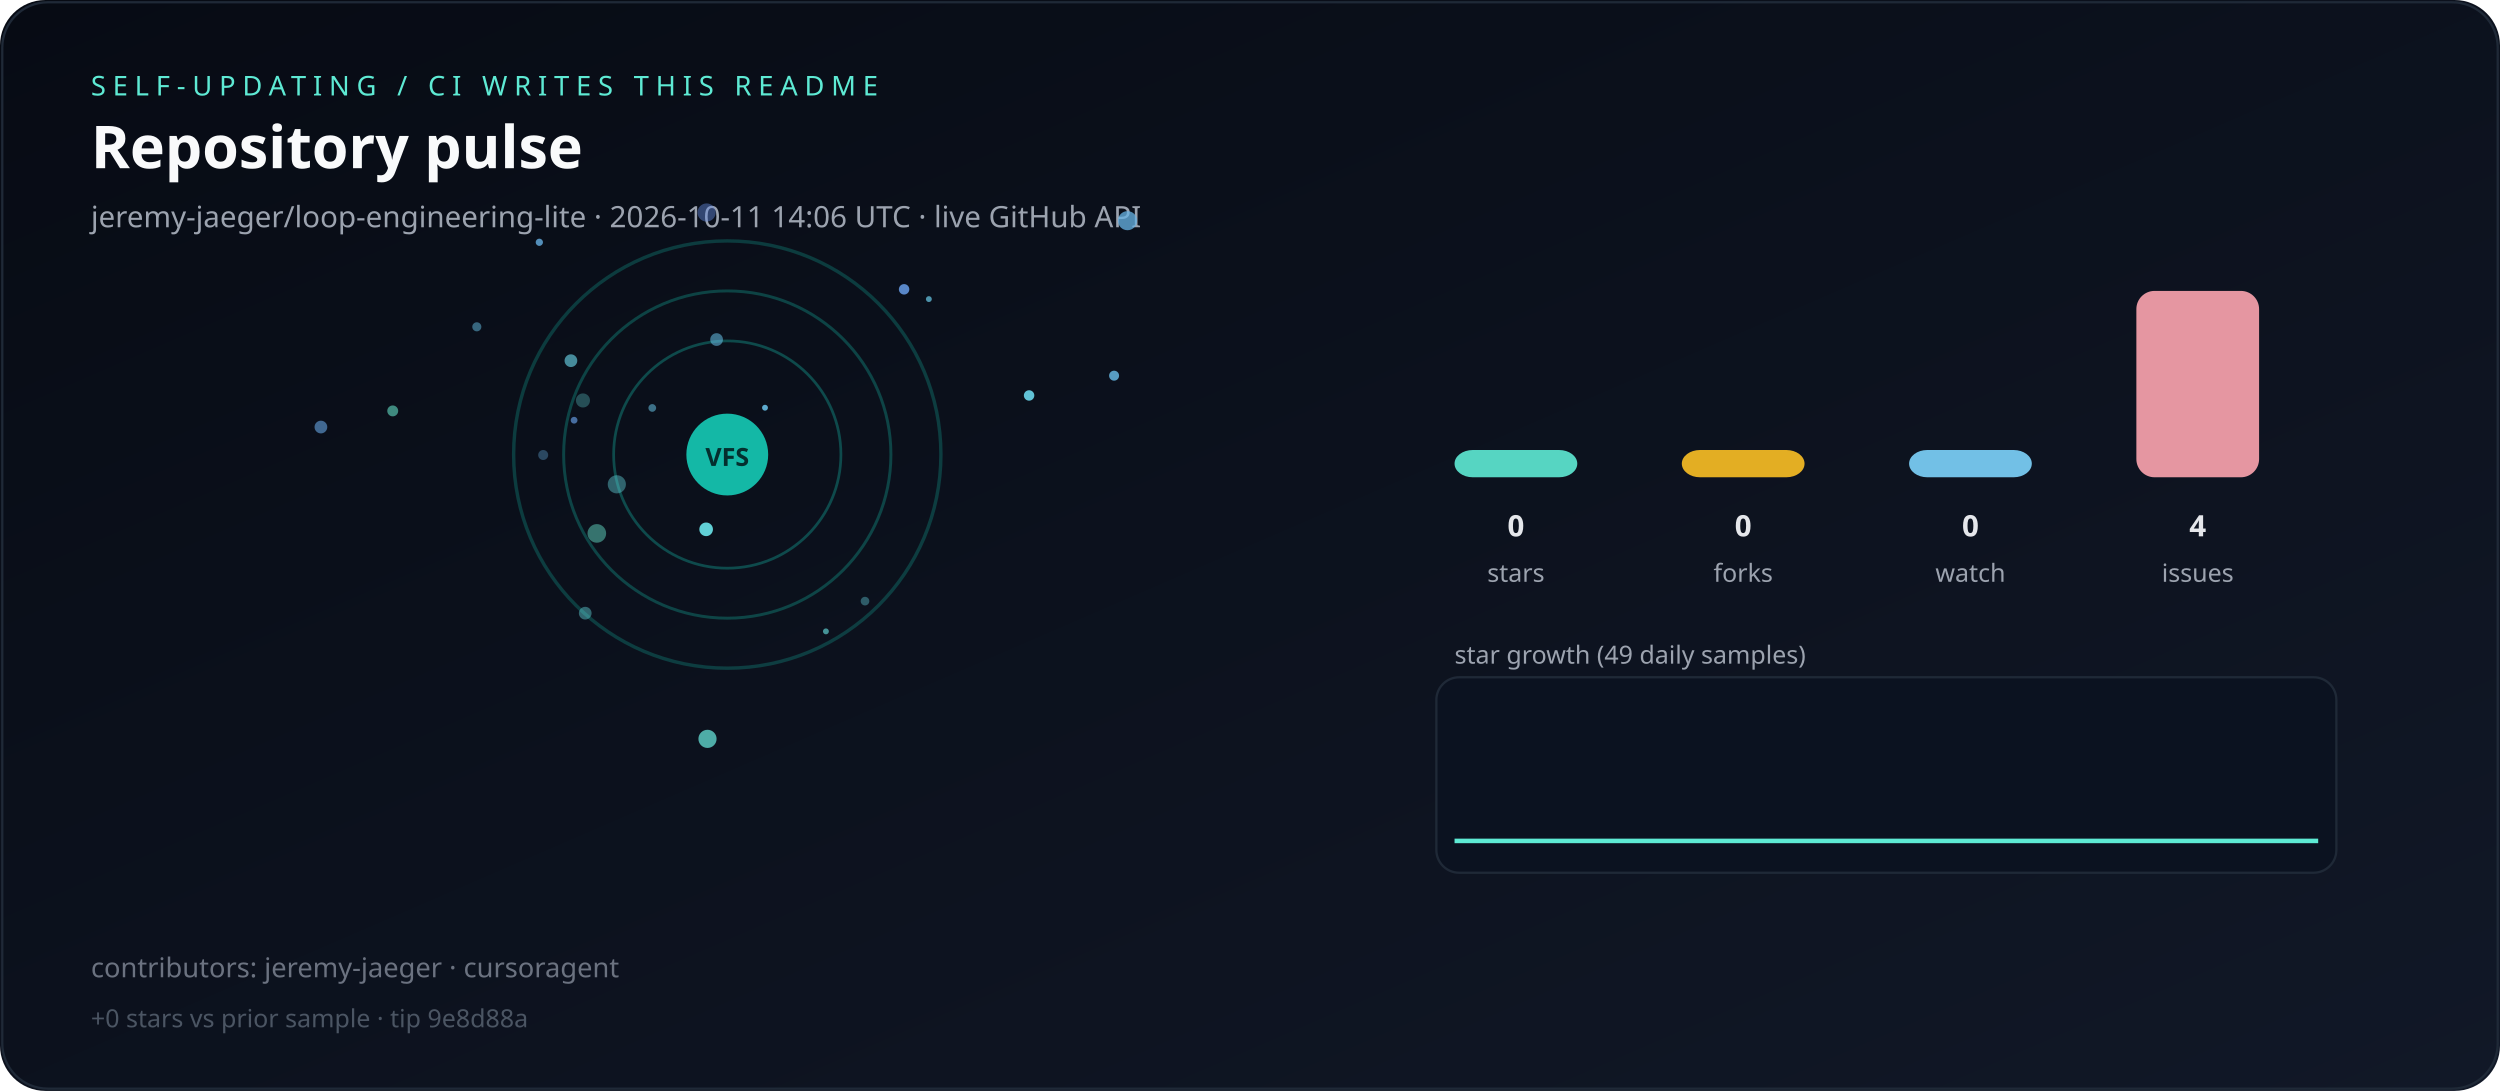
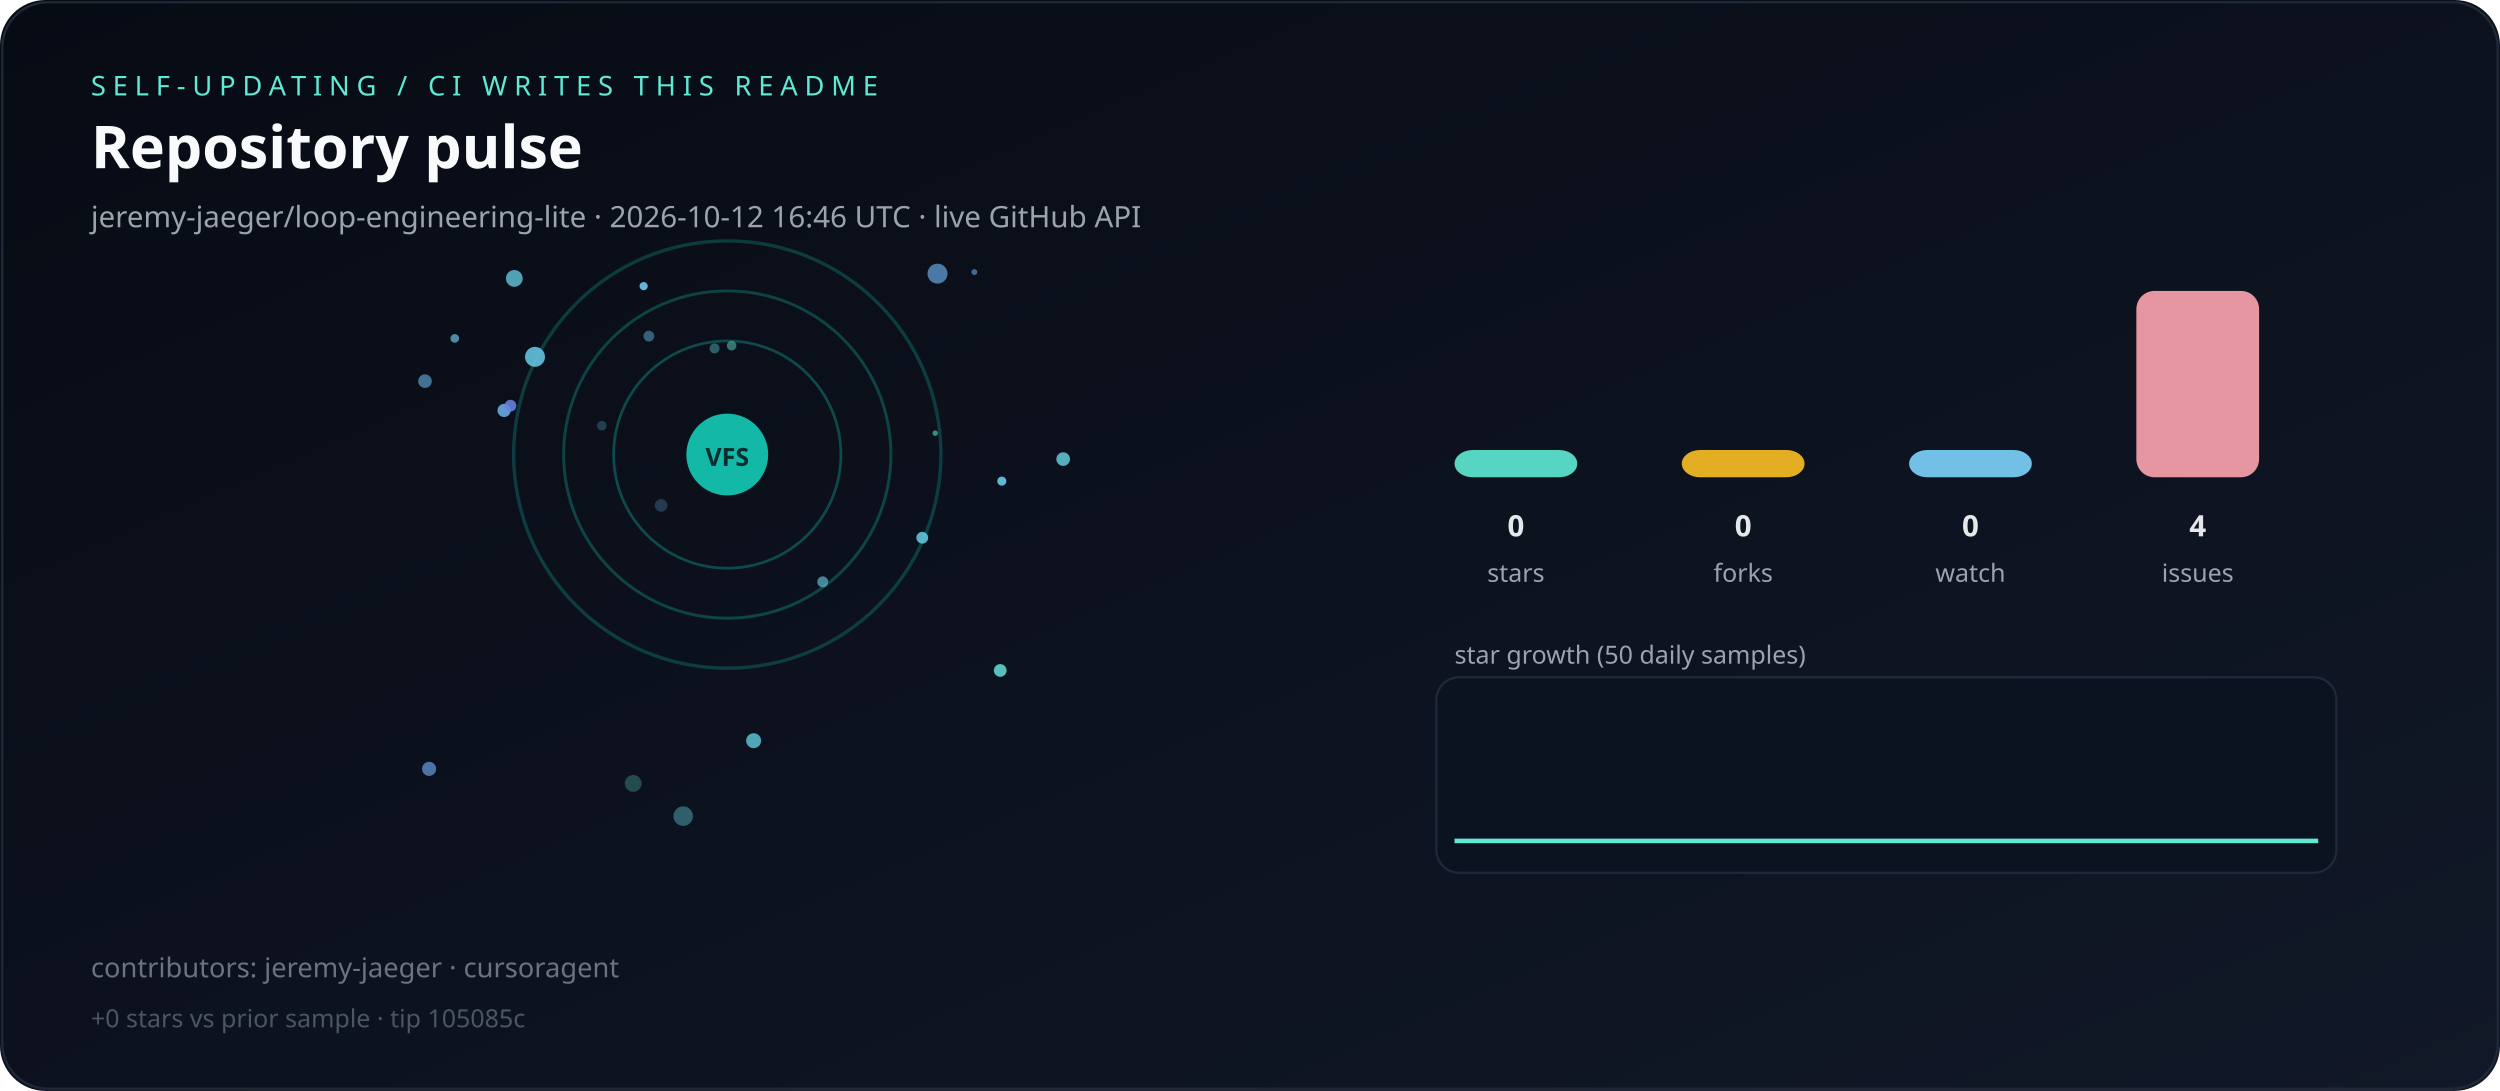
<svg xmlns="http://www.w3.org/2000/svg" viewBox="0 0 1100 480" role="img" aria-label="Live repository pulse">
  <defs>
    <linearGradient id="bg" x1="0" y1="0" x2="1" y2="1">
      <stop offset="0%" stop-color="#070b14" />
      <stop offset="100%" stop-color="#111827" />
    </linearGradient>
  </defs>
  <rect width="1100" height="480" rx="20" fill="url(#bg)" />
  <rect x="1" y="1" width="1098" height="478" rx="20" fill="none" stroke="#1f2937" />
  <text x="40" y="42" fill="#5eead4" font-family="ui-sans-serif,system-ui,sans-serif" font-size="12" letter-spacing="3">SELF-UPDATING / CI WRITES THIS README</text>
  <text x="40" y="74" fill="#f9fafb" font-family="ui-sans-serif,system-ui,sans-serif" font-size="26" font-weight="700">Repository pulse</text>
-   <text x="40" y="100" fill="#9ca3af" font-family="ui-sans-serif,system-ui,sans-serif" font-size="13">jeremy-jaeger/loop-engineering-lite · 2026-10-11 14:06 UTC · live GitHub API</text>
+   <text x="40" y="100" fill="#9ca3af" font-family="ui-sans-serif,system-ui,sans-serif" font-size="13">jeremy-jaeger/loop-engineering-lite · 2026-10-12 16:46 UTC · live GitHub API</text>
  <g>
    <circle cx="320" cy="200" r="50" fill="none" stroke="rgba(20,184,166,0.35)" stroke-width="1.2" />
    <circle cx="320" cy="200" r="72" fill="none" stroke="rgba(20,184,166,0.31)" stroke-width="1.3" />
    <circle cx="320" cy="200" r="94" fill="none" stroke="rgba(20,184,166,0.27)" stroke-width="1.5" />
  </g>
  <g>
-     <circle cx="172.8" cy="180.8" r="2.4" fill="hsla(167,70%,65%,0.58)" />
-     <circle cx="141.2" cy="187.9" r="2.8" fill="hsla(210,70%,65%,0.59)" />
-     <circle cx="315.3" cy="149.4" r="2.8" fill="hsla(199,70%,65%,0.56)" />
-     <circle cx="452.8" cy="174.0" r="2.3" fill="hsla(190,70%,65%,0.93)" />
-     <circle cx="311.3" cy="325.1" r="4.0" fill="hsla(175,70%,65%,0.73)" />
-     <circle cx="380.6" cy="264.5" r="1.9" fill="hsla(187,70%,65%,0.38)" />
-     <circle cx="496.1" cy="97.1" r="4.2" fill="hsla(204,70%,65%,0.76)" />
-     <circle cx="239.0" cy="200.2" r="2.2" fill="hsla(204,70%,65%,0.35)" />
-     <circle cx="237.3" cy="106.6" r="1.6" fill="hsla(205,70%,65%,0.79)" />
-     <circle cx="310.7" cy="232.9" r="3.0" fill="hsla(183,70%,65%,0.93)" />
-     <circle cx="490.2" cy="165.3" r="2.2" fill="hsla(201,70%,65%,0.83)" />
-     <circle cx="271.4" cy="213.1" r="4.0" fill="hsla(184,70%,65%,0.41)" />
-     <circle cx="397.8" cy="127.3" r="2.3" fill="hsla(215,70%,65%,0.86)" />
-     <circle cx="363.4" cy="277.8" r="1.3" fill="hsla(179,70%,65%,0.62)" />
-     <circle cx="408.7" cy="131.6" r="1.3" fill="hsla(194,70%,65%,0.72)" />
-     <circle cx="287.0" cy="179.5" r="1.7" fill="hsla(196,70%,65%,0.54)" />
-     <circle cx="252.6" cy="184.9" r="1.5" fill="hsla(214,70%,65%,0.66)" />
-     <circle cx="262.6" cy="234.7" r="4.1" fill="hsla(169,70%,65%,0.47)" />
-     <circle cx="251.2" cy="158.7" r="2.8" fill="hsla(189,70%,65%,0.64)" />
-     <circle cx="310.9" cy="93.5" r="4.0" fill="hsla(222,70%,65%,0.44)" />
-     <circle cx="209.8" cy="143.8" r="2.0" fill="hsla(198,70%,65%,0.50)" />
-     <circle cx="256.5" cy="176.2" r="3.1" fill="hsla(182,70%,65%,0.30)" />
-     <circle cx="336.6" cy="179.4" r="1.3" fill="hsla(199,70%,65%,0.89)" />
-     <circle cx="257.5" cy="269.8" r="2.8" fill="hsla(182,70%,65%,0.42)" />
+     <circle cx="221.8" cy="180.6" r="2.9" fill="hsla(208,70%,65%,0.90)" />
+     <circle cx="314.4" cy="153.3" r="2.2" fill="hsla(183,70%,65%,0.38)" />
+     <circle cx="283.2" cy="125.9" r="1.8" fill="hsla(198,70%,65%,0.94)" />
+     <circle cx="331.6" cy="325.9" r="3.3" fill="hsla(190,70%,65%,0.77)" />
+     <circle cx="412.5" cy="120.4" r="4.4" fill="hsla(209,70%,65%,0.69)" />
+     <circle cx="405.8" cy="236.6" r="2.6" fill="hsla(190,70%,65%,0.84)" />
+     <circle cx="224.6" cy="178.5" r="2.6" fill="hsla(225,70%,65%,0.86)" />
+     <circle cx="278.6" cy="344.7" r="3.7" fill="hsla(166,70%,65%,0.28)" />
+     <circle cx="300.6" cy="359.1" r="4.3" fill="hsla(189,70%,65%,0.40)" />
+     <circle cx="467.8" cy="202.0" r="3.0" fill="hsla(187,70%,65%,0.80)" />
+     <circle cx="187.0" cy="167.7" r="3.0" fill="hsla(204,70%,65%,0.60)" />
+     <circle cx="200.1" cy="148.9" r="1.9" fill="hsla(199,70%,65%,0.71)" />
+     <circle cx="285.5" cy="147.9" r="2.4" fill="hsla(202,70%,65%,0.48)" />
+     <circle cx="188.8" cy="338.3" r="3.1" fill="hsla(214,70%,65%,0.70)" />
+     <circle cx="440.1" cy="295.0" r="2.8" fill="hsla(177,70%,65%,0.83)" />
+     <circle cx="235.4" cy="157.0" r="4.4" fill="hsla(194,70%,65%,0.87)" />
+     <circle cx="411.5" cy="190.6" r="1.2" fill="hsla(167,70%,65%,0.58)" />
+     <circle cx="264.8" cy="187.3" r="2.1" fill="hsla(192,70%,65%,0.26)" />
+     <circle cx="428.7" cy="119.7" r="1.3" fill="hsla(213,70%,65%,0.62)" />
+     <circle cx="440.8" cy="211.7" r="2.0" fill="hsla(193,70%,65%,0.90)" />
+     <circle cx="290.9" cy="222.4" r="2.8" fill="hsla(208,70%,65%,0.27)" />
+     <circle cx="321.9" cy="152.1" r="2.1" fill="hsla(166,70%,65%,0.48)" />
+     <circle cx="362.0" cy="256.0" r="2.4" fill="hsla(194,70%,65%,0.64)" />
+     <circle cx="226.3" cy="122.5" r="3.7" fill="hsla(191,70%,65%,0.77)" />
  </g>
  <circle cx="320" cy="200" r="18" fill="#14b8a6" />
  <text x="320" y="205" text-anchor="middle" fill="#042f2e" font-family="ui-sans-serif,system-ui,sans-serif" font-size="11" font-weight="700">VFS</text>
  <rect x="640" y="198.0" width="54" height="12.0" rx="8" fill="#5eead4" opacity="0.9" />
  <text x="667" y="236" text-anchor="middle" fill="#e5e7eb" font-family="ui-sans-serif,system-ui,sans-serif" font-size="13" font-weight="700">0</text>
  <text x="667" y="256" text-anchor="middle" fill="#9ca3af" font-family="ui-sans-serif,system-ui,sans-serif" font-size="11">stars</text>
  <rect x="740" y="198.0" width="54" height="12.0" rx="8" fill="#fbbf24" opacity="0.9" />
  <text x="767" y="236" text-anchor="middle" fill="#e5e7eb" font-family="ui-sans-serif,system-ui,sans-serif" font-size="13" font-weight="700">0</text>
  <text x="767" y="256" text-anchor="middle" fill="#9ca3af" font-family="ui-sans-serif,system-ui,sans-serif" font-size="11">forks</text>
  <rect x="840" y="198.0" width="54" height="12.0" rx="8" fill="#7dd3fc" opacity="0.9" />
  <text x="867" y="236" text-anchor="middle" fill="#e5e7eb" font-family="ui-sans-serif,system-ui,sans-serif" font-size="13" font-weight="700">0</text>
  <text x="867" y="256" text-anchor="middle" fill="#9ca3af" font-family="ui-sans-serif,system-ui,sans-serif" font-size="11">watch</text>
  <rect x="940" y="128.0" width="54" height="82.0" rx="8" fill="#fda4af" opacity="0.9" />
  <text x="967" y="236" text-anchor="middle" fill="#e5e7eb" font-family="ui-sans-serif,system-ui,sans-serif" font-size="13" font-weight="700">4</text>
  <text x="967" y="256" text-anchor="middle" fill="#9ca3af" font-family="ui-sans-serif,system-ui,sans-serif" font-size="11">issues</text>
-   <text x="640" y="292" fill="#9ca3af" font-family="ui-sans-serif,system-ui,sans-serif" font-size="11">star growth (49 daily samples)</text>
+   <text x="640" y="292" fill="#9ca3af" font-family="ui-sans-serif,system-ui,sans-serif" font-size="11">star growth (50 daily samples)</text>
  <rect x="632" y="298" width="396" height="86" rx="10" fill="#0b1220" stroke="#1f2937" />
-   <polyline fill="none" stroke="#5eead4" stroke-width="2" points="640.0,370.0 647.9,370.0 655.8,370.0 663.8,370.0 671.7,370.0 679.6,370.0 687.5,370.0 695.4,370.0 703.3,370.0 711.2,370.0 719.2,370.0 727.1,370.0 735.0,370.0 742.9,370.0 750.8,370.0 758.8,370.0 766.7,370.0 774.6,370.0 782.5,370.0 790.4,370.0 798.3,370.0 806.2,370.0 814.2,370.0 822.1,370.0 830.0,370.0 837.9,370.0 845.8,370.0 853.8,370.0 861.7,370.0 869.6,370.0 877.5,370.0 885.4,370.0 893.3,370.0 901.2,370.0 909.2,370.0 917.1,370.0 925.0,370.0 932.9,370.0 940.8,370.0 948.8,370.0 956.7,370.0 964.6,370.0 972.5,370.0 980.4,370.0 988.3,370.0 996.2,370.0 1004.2,370.0 1012.1,370.0 1020.0,370.0" />
+   <polyline fill="none" stroke="#5eead4" stroke-width="2" points="640.0,370.0 647.8,370.0 655.5,370.0 663.3,370.0 671.0,370.0 678.8,370.0 686.5,370.0 694.3,370.0 702.0,370.0 709.8,370.0 717.6,370.0 725.3,370.0 733.1,370.0 740.8,370.0 748.6,370.0 756.3,370.0 764.1,370.0 771.8,370.0 779.6,370.0 787.3,370.0 795.1,370.0 802.9,370.0 810.6,370.0 818.4,370.0 826.1,370.0 833.9,370.0 841.6,370.0 849.4,370.0 857.1,370.0 864.9,370.0 872.7,370.0 880.4,370.0 888.2,370.0 895.9,370.0 903.7,370.0 911.4,370.0 919.2,370.0 926.9,370.0 934.7,370.0 942.4,370.0 950.2,370.0 958.0,370.0 965.7,370.0 973.5,370.0 981.2,370.0 989.0,370.0 996.7,370.0 1004.5,370.0 1012.2,370.0 1020.0,370.0" />
  <text x="40" y="430" fill="#6b7280" font-family="ui-sans-serif,system-ui,sans-serif" font-size="12">contributors: jeremy-jaeger · cursoragent</text>
-   <text x="40" y="452" fill="#4b5563" font-family="ui-sans-serif,system-ui,sans-serif" font-size="11">+0 stars vs prior sample · tip 9e8d88a</text>
+   <text x="40" y="452" fill="#4b5563" font-family="ui-sans-serif,system-ui,sans-serif" font-size="11">+0 stars vs prior sample · tip 105085c</text>
</svg>
